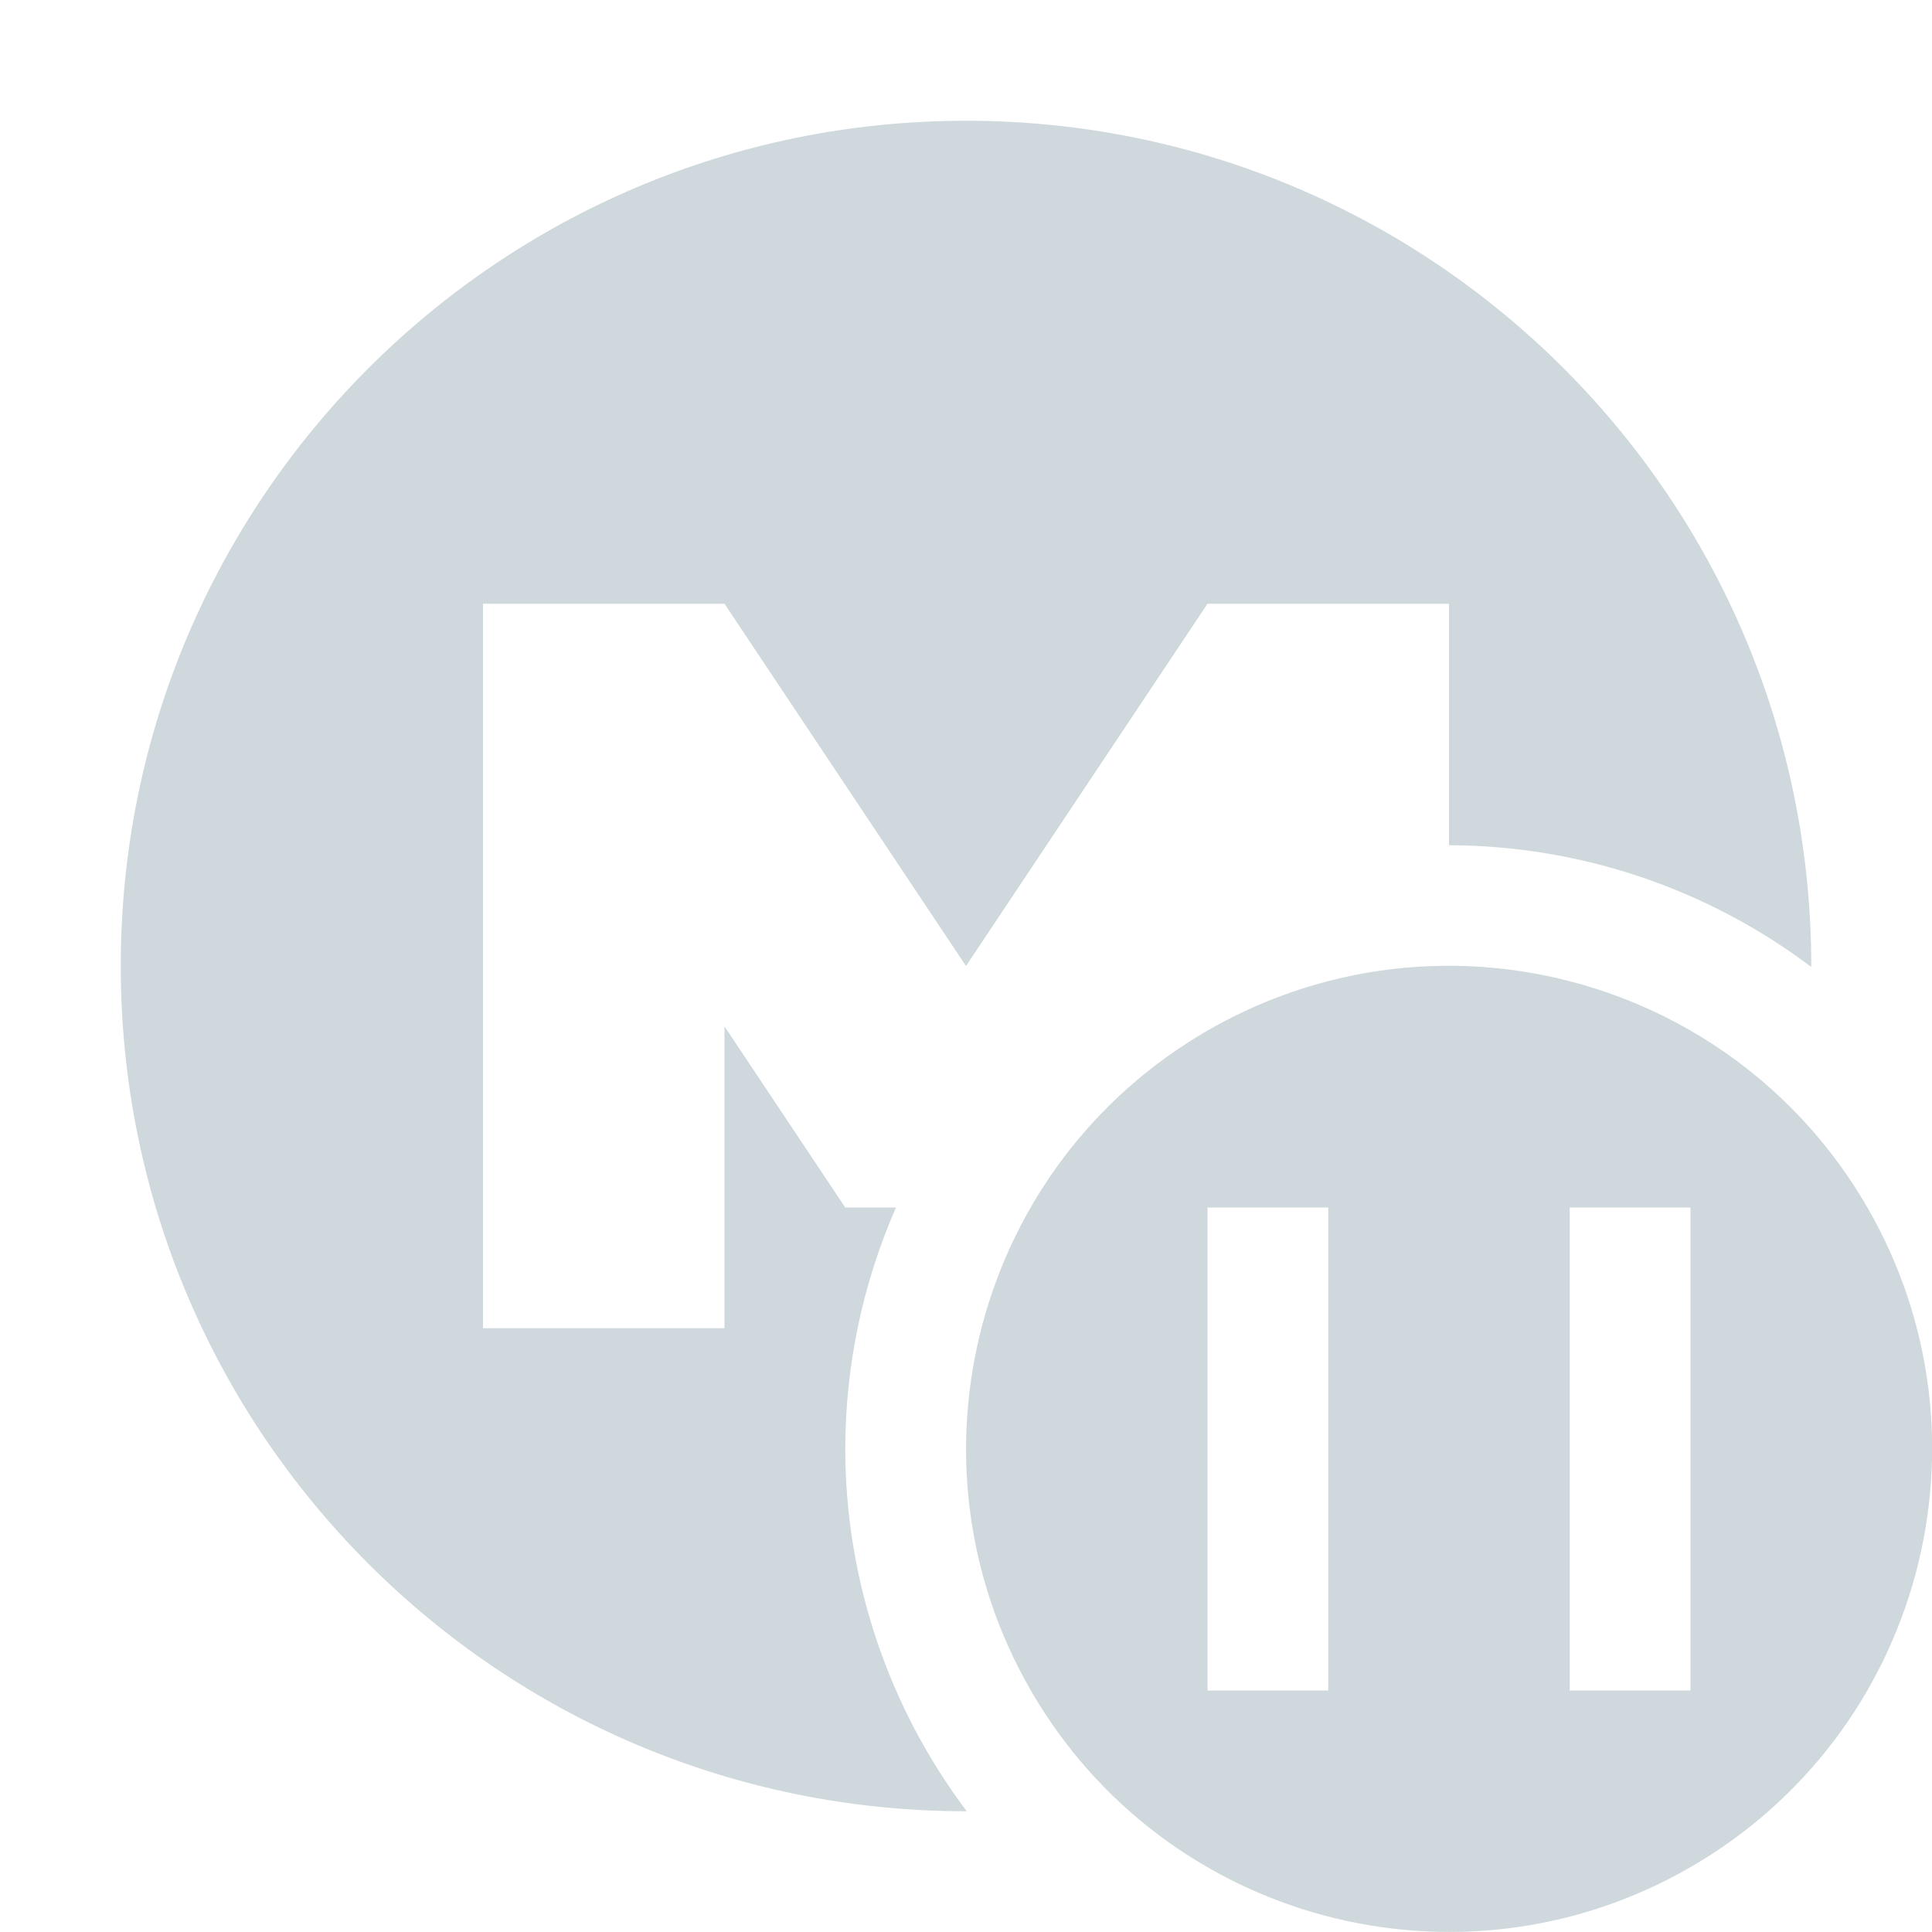
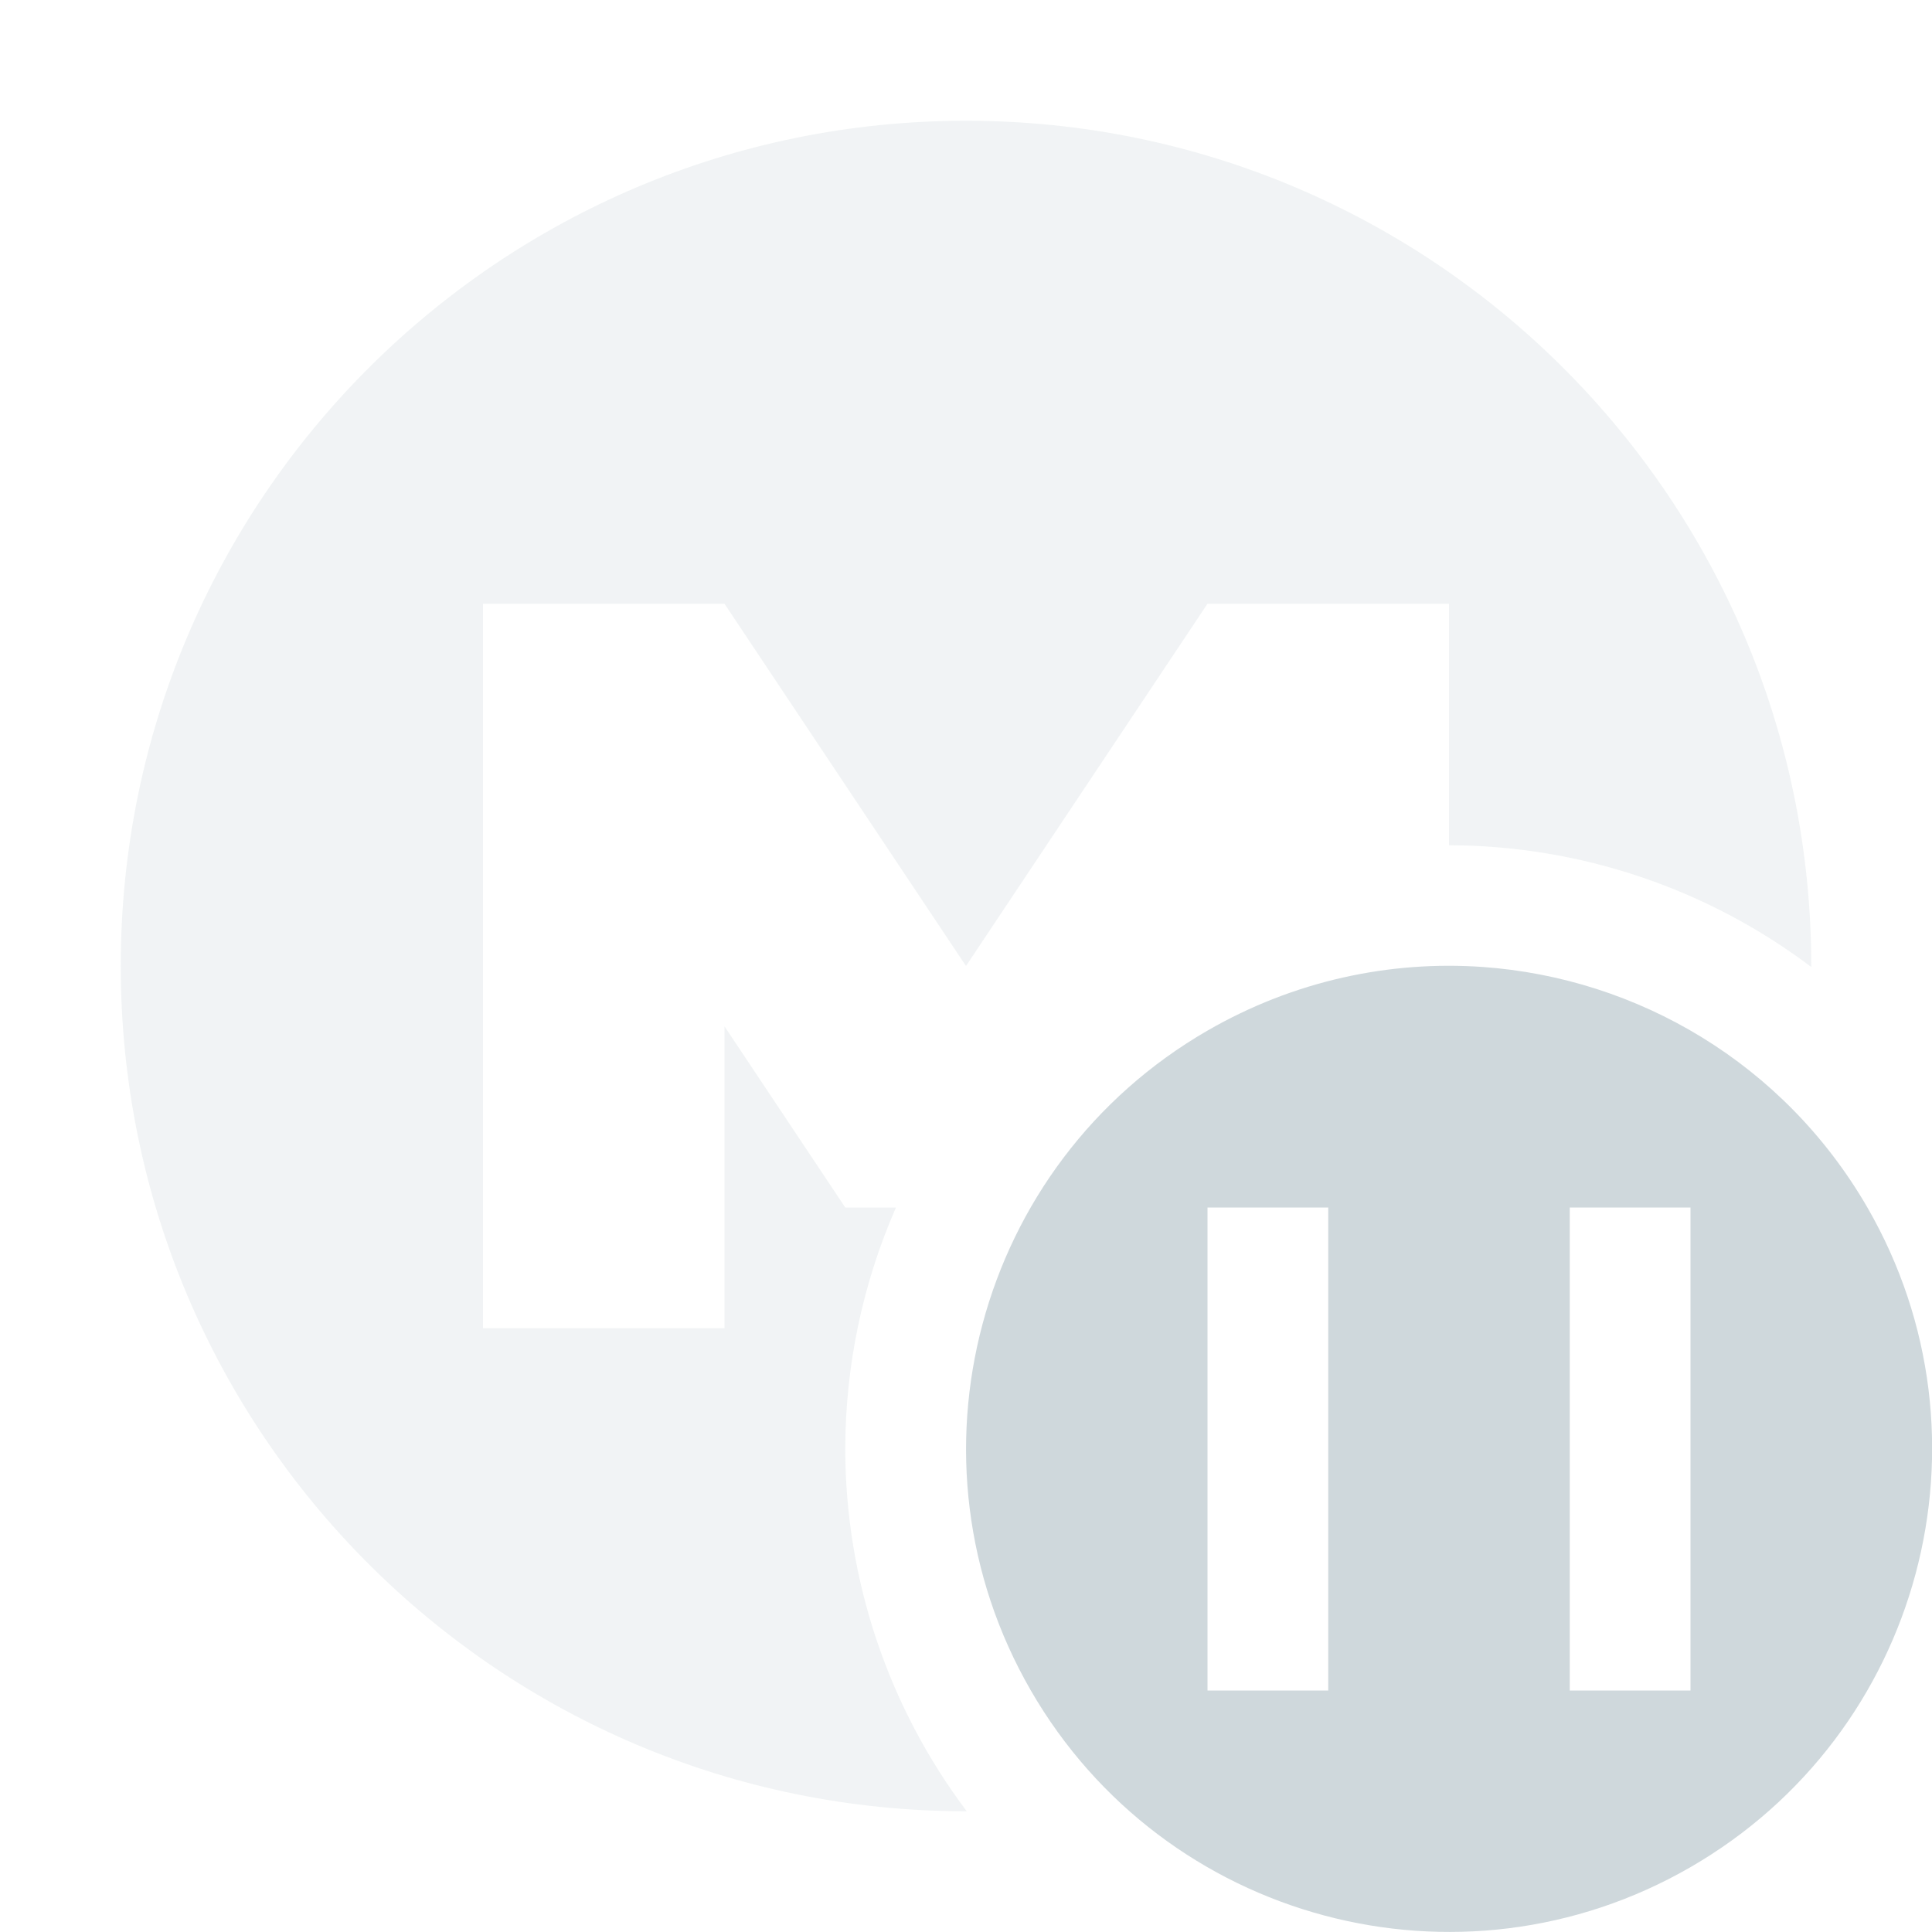
<svg xmlns="http://www.w3.org/2000/svg" width="16" height="16" version="1.1">
  <defs>
    <style id="current-color-scheme" type="text/css">
   .ColorScheme-Text { color:#cfd8dc; } .ColorScheme-Highlight { color:#00bcd4; }
  </style>
  </defs>
  <g transform="translate(-3,-3)">
-     <path style="fill:currentColor" class="ColorScheme-Text" d="M 8 1 A 7 7 0 0 0 1 8 A 7 7 0 0 0 8 15 A 7 7 0 0 0 8.006 15 A 5 5 0 0 1 7 12 A 5 5 0 0 1 7.42 10 L 7 10 L 6 8.5 L 6 11 L 4 11 L 4 5 L 6 5 L 8 8 L 10 5 L 12 5 L 12 7 A 5 5 0 0 1 15 8.008 A 7 7 0 0 0 15 8 A 7 7 0 0 0 8 1 z" transform="translate(3,3)" />
+     <path style="fill:currentColor;opacity:0.3" class="ColorScheme-Text" d="M 8 1 A 7 7 0 0 0 1 8 A 7 7 0 0 0 8 15 A 7 7 0 0 0 8.006 15 A 5 5 0 0 1 7 12 A 5 5 0 0 1 7.42 10 L 7 10 L 6 8.5 L 6 11 L 4 11 L 4 5 L 6 5 L 8 8 L 10 5 L 12 5 L 12 7 A 5 5 0 0 1 15 8.008 A 7 7 0 0 0 15 8 A 7 7 0 0 0 8 1 z" transform="translate(3,3)" />
  </g>
  <path style="fill:currentColor" class="ColorScheme-Text" d="m 12.279,8.008 c -0.769,-0.054 -1.562,0.113 -2.279,0.527 -1.913,1.105 -2.567,3.552 -1.463,5.465 1.105,1.913 3.55,2.567 5.463,1.463 1.913,-1.105 2.569,-3.55 1.465,-5.463 C 14.774,8.805 13.56,8.099 12.279,8.008 Z m -2.279,1.992 1,0 0,4 -1,0 0,-4 z m 3,0 1,0 0,4 -1,0 0,-4 z" />
</svg>
